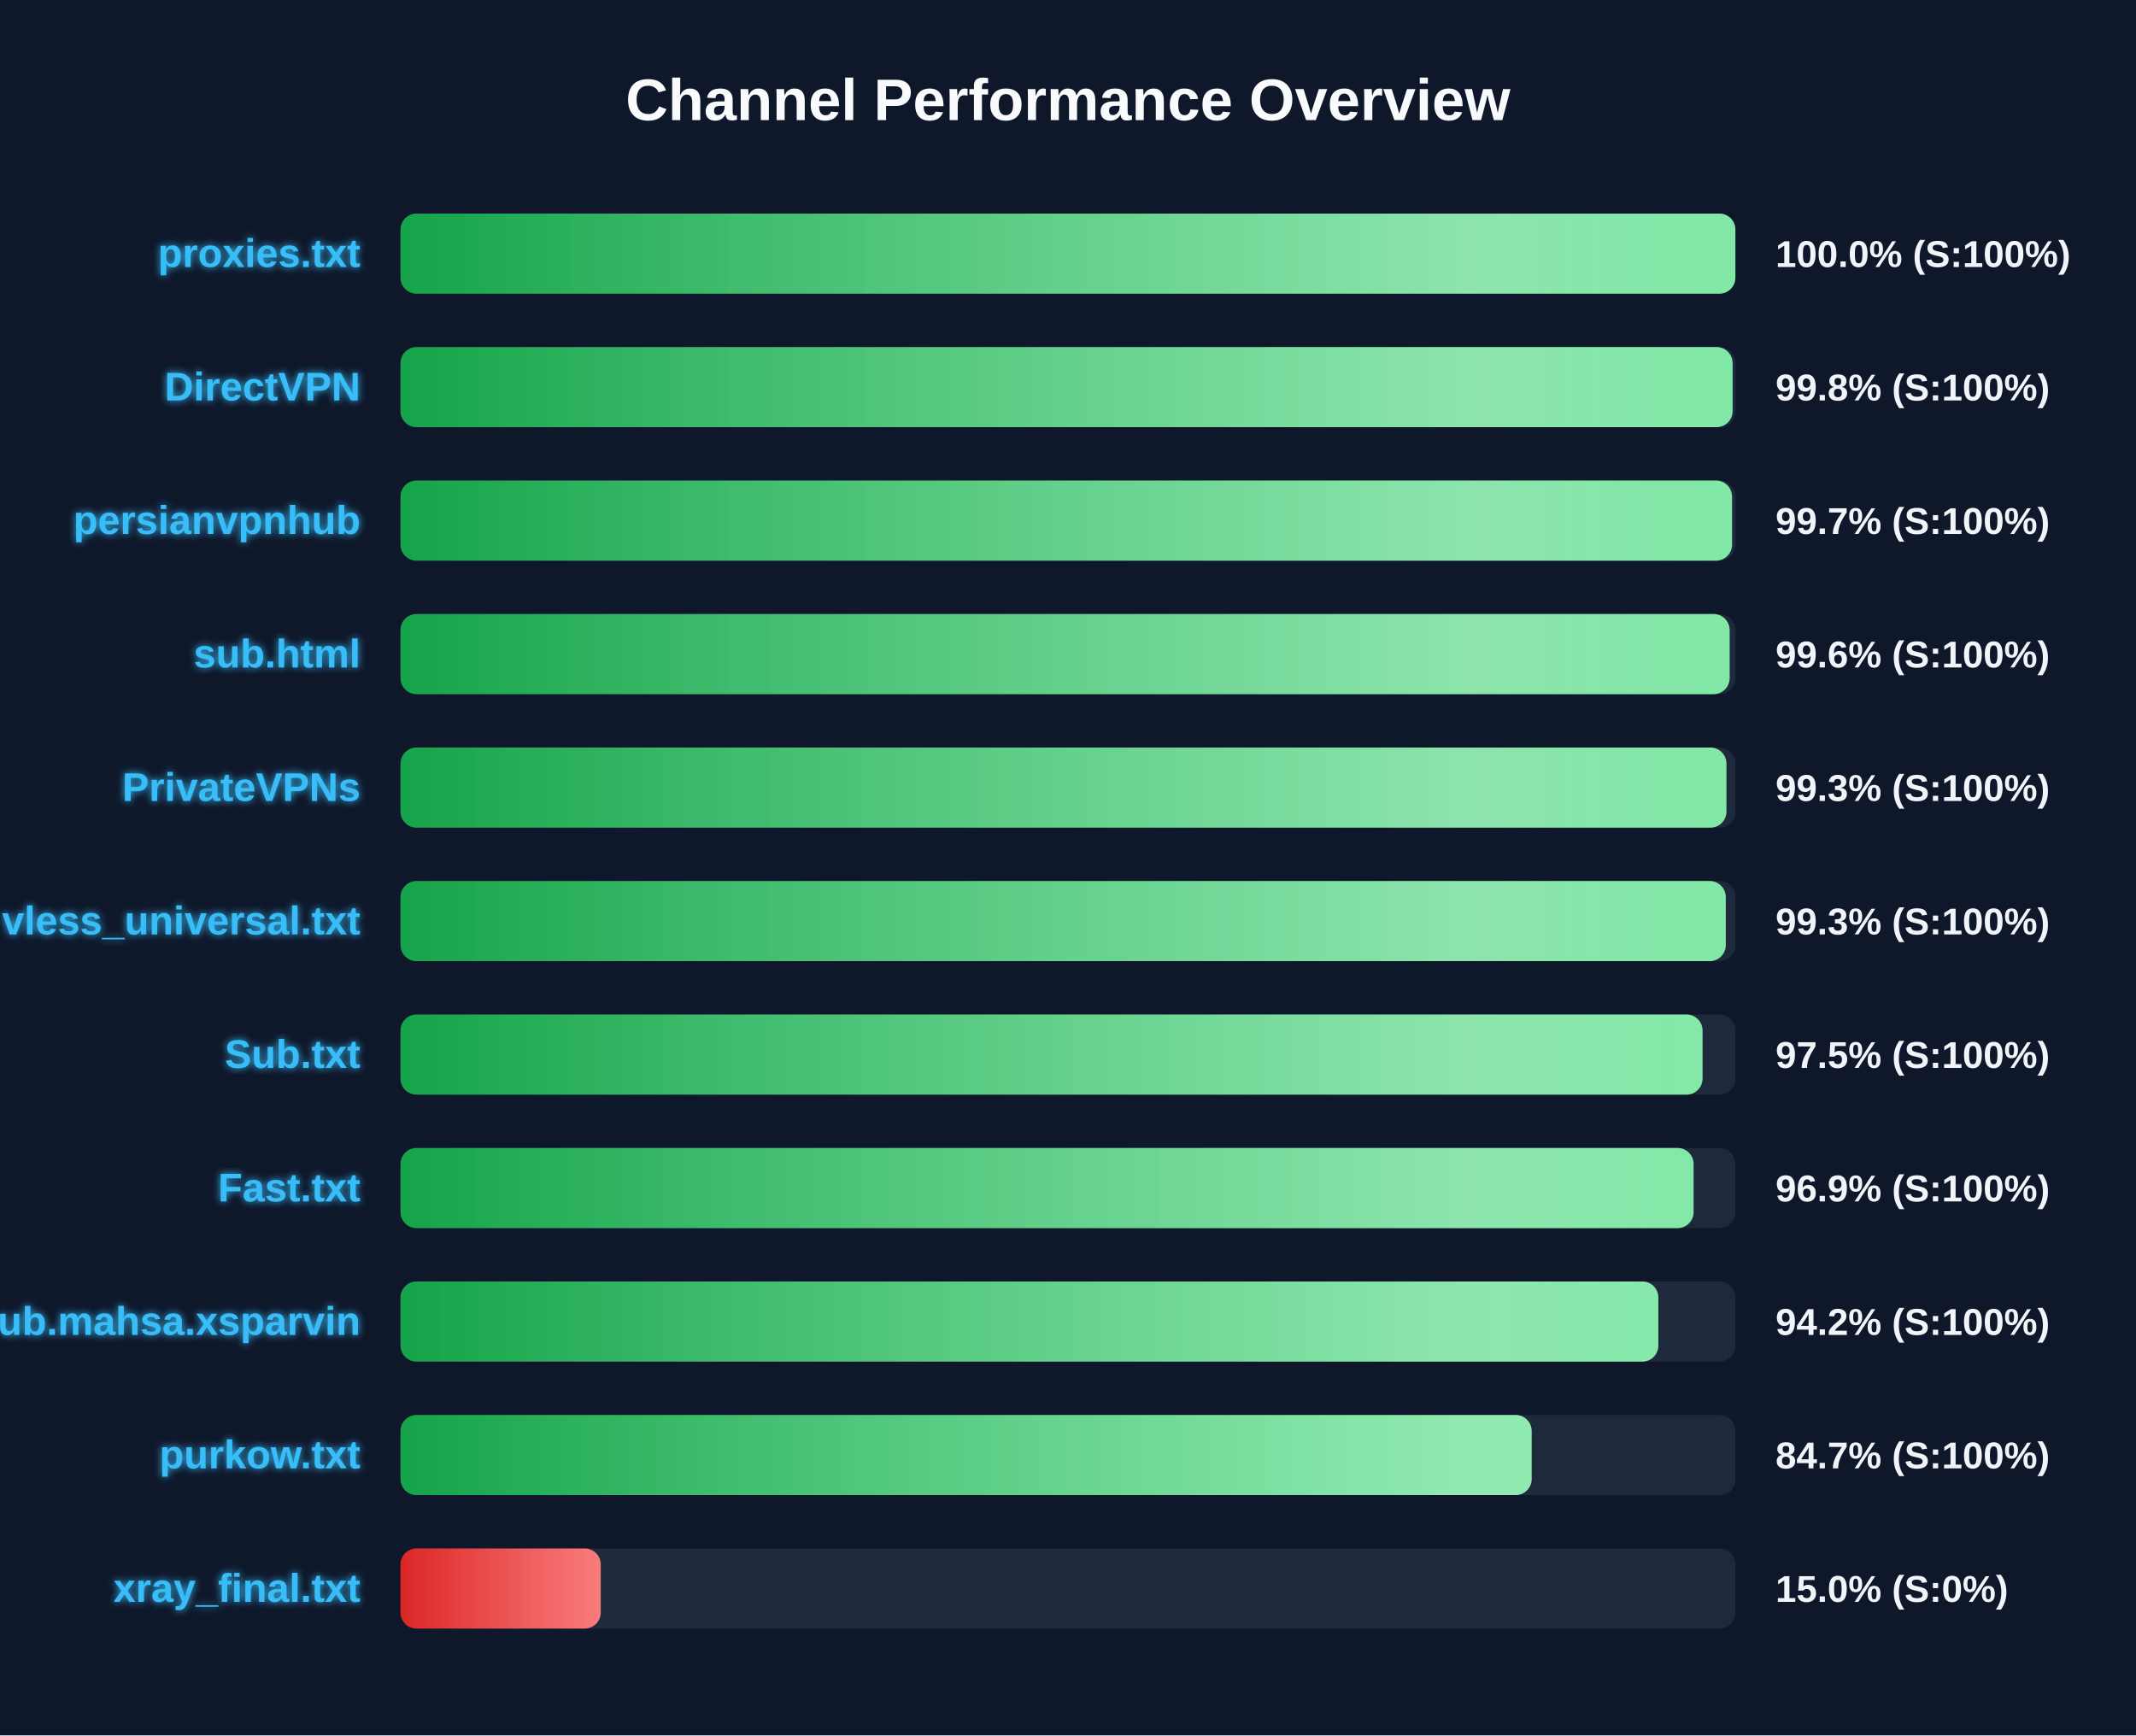
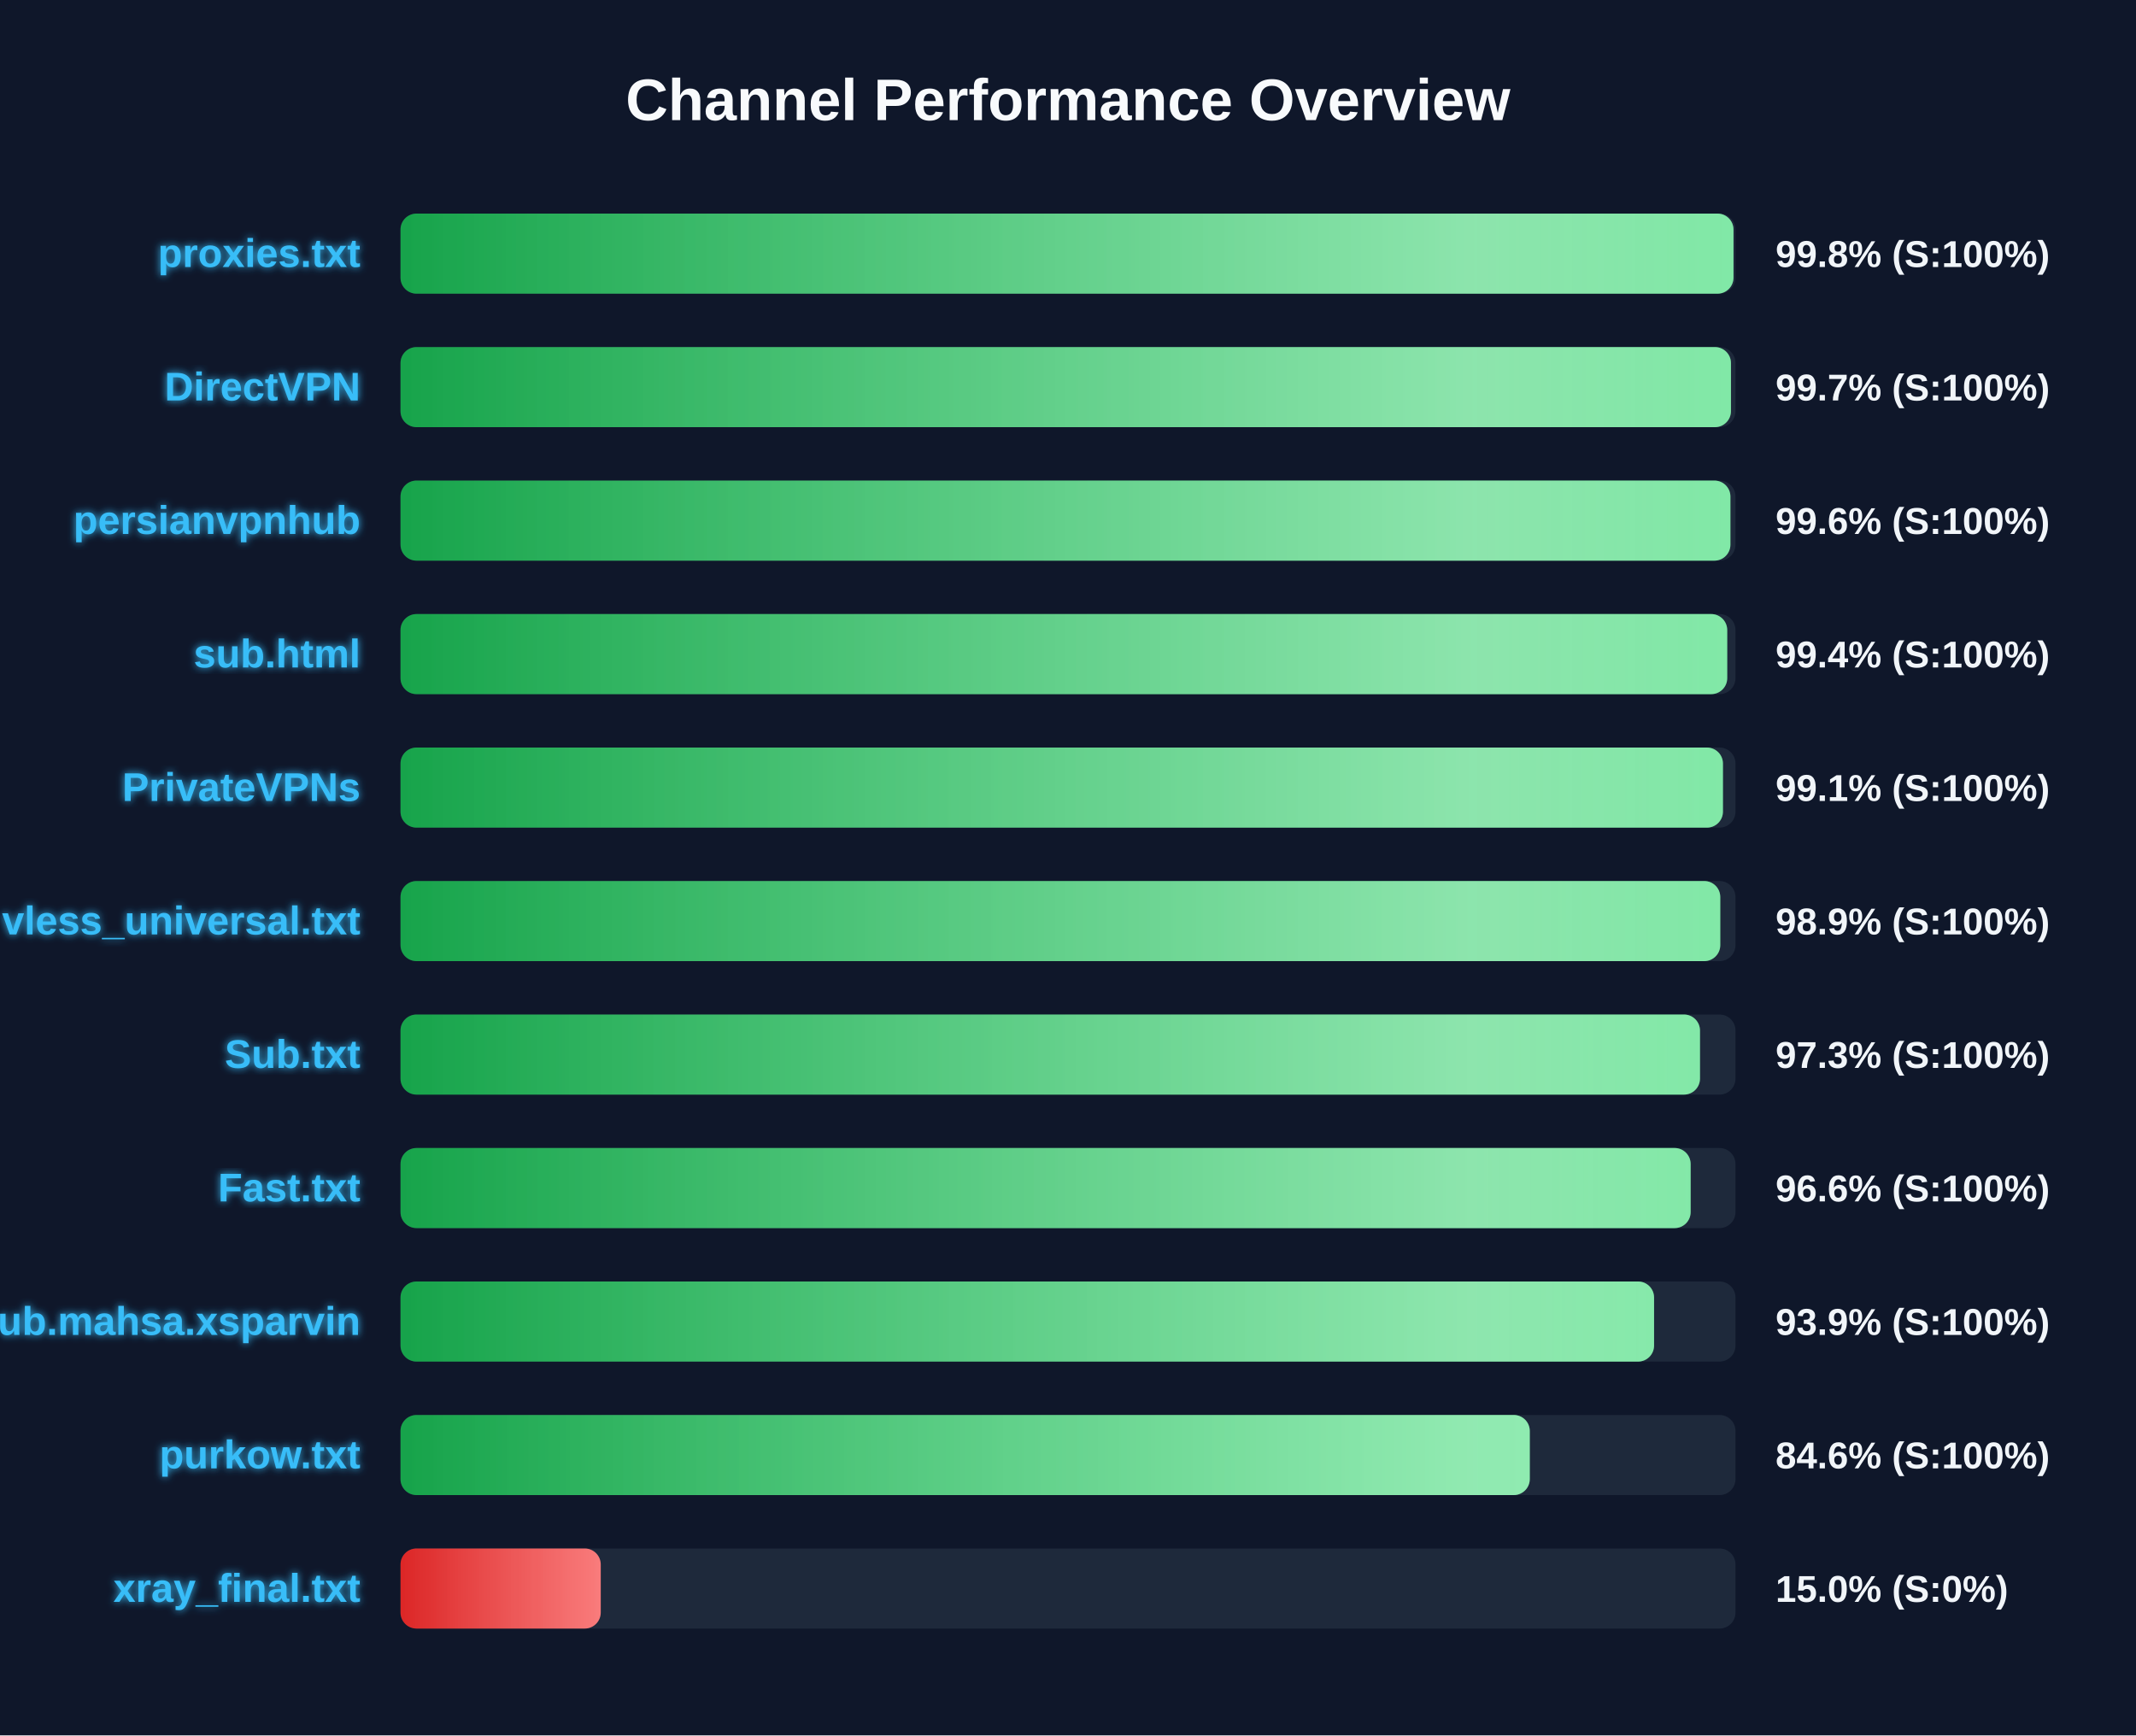
<svg xmlns="http://www.w3.org/2000/svg" width="800" height="650" version="1.1">
  <defs>
    <linearGradient id="grad-green" x1="0%" y1="0%" x2="100%" y2="0%">
      <stop offset="0%" stop-color="#16a34a" />
      <stop offset="100%" stop-color="#4ade80" />
    </linearGradient>
    <linearGradient id="grad-yellow" x1="0%" y1="0%" x2="100%" y2="0%">
      <stop offset="0%" stop-color="#ca8a04" />
      <stop offset="100%" stop-color="#fde047" />
    </linearGradient>
    <linearGradient id="grad-red" x1="0%" y1="0%" x2="100%" y2="0%">
      <stop offset="0%" stop-color="#dc2626" />
      <stop offset="100%" stop-color="#f87171" />
    </linearGradient>
    <linearGradient id="shimmer" x1="0%" y1="0%" x2="100%" y2="0%">
      <stop offset="0%" stop-color="rgba(255,255,255,0)" />
      <stop offset="50%" stop-color="rgba(255,255,255,0.4)" />
      <stop offset="100%" stop-color="rgba(255,255,255,0)" />
    </linearGradient>
    <filter id="glow" x="-20%" y="-20%" width="140%" height="140%">
      <feGaussianBlur stdDeviation="1.5" result="blur" />
      <feComposite in="SourceGraphic" in2="blur" operator="over" />
    </filter>
  </defs>
  <style>
        .bg-rect { fill: #0f172a; }
        .title { font: bold 22px 'Segoe UI', Arial, sans-serif; fill: #f8fafc; }
        .row { font: bold 15px 'Segoe UI', Arial, sans-serif; fill: #38bdf8; filter: url(#glow); }
        .score { font: bold 14px 'Segoe UI', Arial, sans-serif; fill: #f1f5f9; }
        @keyframes shimmer-anim {
            0% { transform: translateX(-100%); }
            100% { transform: translateX(200%); }
        }
        .shimmer-rect {
            animation: shimmer-anim 2.5s infinite linear;
        }
    </style>
  <rect width="100%" height="100%" class="bg-rect" />
  <text x="400" y="45" text-anchor="middle" class="title">Channel Performance Overview</text>
  <rect x="150" y="80" width="500" height="30" fill="#1e293b" rx="6" />
  <clipPath id="clip-0">
-     <rect x="150" y="80" width="499.95" height="30" rx="6" />
+     <rect x="150" y="80" width="499.25" height="30" rx="6" />
  </clipPath>
-   <rect x="150" y="80" width="499.95" height="30" fill="url(#grad-green)" rx="6" />
+   <rect x="150" y="80" width="499.25" height="30" fill="url(#grad-green)" rx="6" />
  <g clip-path="url(#clip-0)">
    <rect x="150" y="80" width="100%" height="30" fill="url(#shimmer)" class="shimmer-rect" />
  </g>
  <text x="135" y="100" text-anchor="end" class="row">proxies.txt</text>
-   <text x="665" y="100" text-anchor="start" class="score">100.0% (S:100%)</text>
+   <text x="665" y="100" text-anchor="start" class="score">99.8% (S:100%)</text>
  <rect x="150" y="130" width="500" height="30" fill="#1e293b" rx="6" />
  <clipPath id="clip-1">
-     <rect x="150" y="130" width="498.9" height="30" rx="6" />
+     <rect x="150" y="130" width="498.3" height="30" rx="6" />
  </clipPath>
-   <rect x="150" y="130" width="498.9" height="30" fill="url(#grad-green)" rx="6" />
+   <rect x="150" y="130" width="498.3" height="30" fill="url(#grad-green)" rx="6" />
  <g clip-path="url(#clip-1)">
    <rect x="150" y="130" width="100%" height="30" fill="url(#shimmer)" class="shimmer-rect" />
  </g>
  <text x="135" y="150" text-anchor="end" class="row">DirectVPN</text>
-   <text x="665" y="150" text-anchor="start" class="score">99.8% (S:100%)</text>
+   <text x="665" y="150" text-anchor="start" class="score">99.7% (S:100%)</text>
  <rect x="150" y="180" width="500" height="30" fill="#1e293b" rx="6" />
  <clipPath id="clip-2">
-     <rect x="150" y="180" width="498.7" height="30" rx="6" />
+     <rect x="150" y="180" width="498.1" height="30" rx="6" />
  </clipPath>
-   <rect x="150" y="180" width="498.7" height="30" fill="url(#grad-green)" rx="6" />
+   <rect x="150" y="180" width="498.1" height="30" fill="url(#grad-green)" rx="6" />
  <g clip-path="url(#clip-2)">
    <rect x="150" y="180" width="100%" height="30" fill="url(#shimmer)" class="shimmer-rect" />
  </g>
  <text x="135" y="200" text-anchor="end" class="row">persianvpnhub</text>
-   <text x="665" y="200" text-anchor="start" class="score">99.7% (S:100%)</text>
+   <text x="665" y="200" text-anchor="start" class="score">99.6% (S:100%)</text>
  <rect x="150" y="230" width="500" height="30" fill="#1e293b" rx="6" />
  <clipPath id="clip-3">
-     <rect x="150" y="230" width="497.8" height="30" rx="6" />
+     <rect x="150" y="230" width="496.9" height="30" rx="6" />
  </clipPath>
-   <rect x="150" y="230" width="497.8" height="30" fill="url(#grad-green)" rx="6" />
+   <rect x="150" y="230" width="496.9" height="30" fill="url(#grad-green)" rx="6" />
  <g clip-path="url(#clip-3)">
    <rect x="150" y="230" width="100%" height="30" fill="url(#shimmer)" class="shimmer-rect" />
  </g>
  <text x="135" y="250" text-anchor="end" class="row">sub.html</text>
-   <text x="665" y="250" text-anchor="start" class="score">99.6% (S:100%)</text>
+   <text x="665" y="250" text-anchor="start" class="score">99.4% (S:100%)</text>
  <rect x="150" y="280" width="500" height="30" fill="#1e293b" rx="6" />
  <clipPath id="clip-4">
-     <rect x="150" y="280" width="496.6" height="30" rx="6" />
+     <rect x="150" y="280" width="495.3" height="30" rx="6" />
  </clipPath>
-   <rect x="150" y="280" width="496.6" height="30" fill="url(#grad-green)" rx="6" />
+   <rect x="150" y="280" width="495.3" height="30" fill="url(#grad-green)" rx="6" />
  <g clip-path="url(#clip-4)">
    <rect x="150" y="280" width="100%" height="30" fill="url(#shimmer)" class="shimmer-rect" />
  </g>
  <text x="135" y="300" text-anchor="end" class="row">PrivateVPNs</text>
-   <text x="665" y="300" text-anchor="start" class="score">99.3% (S:100%)</text>
+   <text x="665" y="300" text-anchor="start" class="score">99.1% (S:100%)</text>
  <rect x="150" y="330" width="500" height="30" fill="#1e293b" rx="6" />
  <clipPath id="clip-5">
-     <rect x="150" y="330" width="496.35" height="30" rx="6" />
+     <rect x="150" y="330" width="494.3" height="30" rx="6" />
  </clipPath>
-   <rect x="150" y="330" width="496.35" height="30" fill="url(#grad-green)" rx="6" />
+   <rect x="150" y="330" width="494.3" height="30" fill="url(#grad-green)" rx="6" />
  <g clip-path="url(#clip-5)">
    <rect x="150" y="330" width="100%" height="30" fill="url(#shimmer)" class="shimmer-rect" />
  </g>
  <text x="135" y="350" text-anchor="end" class="row">vless_universal.txt</text>
-   <text x="665" y="350" text-anchor="start" class="score">99.3% (S:100%)</text>
+   <text x="665" y="350" text-anchor="start" class="score">98.9% (S:100%)</text>
  <rect x="150" y="380" width="500" height="30" fill="#1e293b" rx="6" />
  <clipPath id="clip-6">
-     <rect x="150" y="380" width="487.65" height="30" rx="6" />
+     <rect x="150" y="380" width="486.7" height="30" rx="6" />
  </clipPath>
-   <rect x="150" y="380" width="487.65" height="30" fill="url(#grad-green)" rx="6" />
+   <rect x="150" y="380" width="486.7" height="30" fill="url(#grad-green)" rx="6" />
  <g clip-path="url(#clip-6)">
    <rect x="150" y="380" width="100%" height="30" fill="url(#shimmer)" class="shimmer-rect" />
  </g>
  <text x="135" y="400" text-anchor="end" class="row">Sub.txt</text>
-   <text x="665" y="400" text-anchor="start" class="score">97.5% (S:100%)</text>
+   <text x="665" y="400" text-anchor="start" class="score">97.3% (S:100%)</text>
  <rect x="150" y="430" width="500" height="30" fill="#1e293b" rx="6" />
  <clipPath id="clip-7">
-     <rect x="150" y="430" width="484.3" height="30" rx="6" />
+     <rect x="150" y="430" width="483.2" height="30" rx="6" />
  </clipPath>
-   <rect x="150" y="430" width="484.3" height="30" fill="url(#grad-green)" rx="6" />
+   <rect x="150" y="430" width="483.2" height="30" fill="url(#grad-green)" rx="6" />
  <g clip-path="url(#clip-7)">
    <rect x="150" y="430" width="100%" height="30" fill="url(#shimmer)" class="shimmer-rect" />
  </g>
  <text x="135" y="450" text-anchor="end" class="row">Fast.txt</text>
-   <text x="665" y="450" text-anchor="start" class="score">96.9% (S:100%)</text>
+   <text x="665" y="450" text-anchor="start" class="score">96.6% (S:100%)</text>
  <rect x="150" y="480" width="500" height="30" fill="#1e293b" rx="6" />
  <clipPath id="clip-8">
-     <rect x="150" y="480" width="471.1" height="30" rx="6" />
+     <rect x="150" y="480" width="469.5" height="30" rx="6" />
  </clipPath>
-   <rect x="150" y="480" width="471.1" height="30" fill="url(#grad-green)" rx="6" />
+   <rect x="150" y="480" width="469.5" height="30" fill="url(#grad-green)" rx="6" />
  <g clip-path="url(#clip-8)">
    <rect x="150" y="480" width="100%" height="30" fill="url(#shimmer)" class="shimmer-rect" />
  </g>
  <text x="135" y="500" text-anchor="end" class="row">Sub.mahsa.xsparvin</text>
-   <text x="665" y="500" text-anchor="start" class="score">94.2% (S:100%)</text>
+   <text x="665" y="500" text-anchor="start" class="score">93.9% (S:100%)</text>
  <rect x="150" y="530" width="500" height="30" fill="#1e293b" rx="6" />
  <clipPath id="clip-9">
-     <rect x="150" y="530" width="423.65" height="30" rx="6" />
+     <rect x="150" y="530" width="422.95" height="30" rx="6" />
  </clipPath>
-   <rect x="150" y="530" width="423.65" height="30" fill="url(#grad-green)" rx="6" />
+   <rect x="150" y="530" width="422.95" height="30" fill="url(#grad-green)" rx="6" />
  <g clip-path="url(#clip-9)">
    <rect x="150" y="530" width="100%" height="30" fill="url(#shimmer)" class="shimmer-rect" />
  </g>
  <text x="135" y="550" text-anchor="end" class="row">purkow.txt</text>
-   <text x="665" y="550" text-anchor="start" class="score">84.7% (S:100%)</text>
+   <text x="665" y="550" text-anchor="start" class="score">84.6% (S:100%)</text>
  <rect x="150" y="580" width="500" height="30" fill="#1e293b" rx="6" />
  <clipPath id="clip-10">
    <rect x="150" y="580" width="75.0" height="30" rx="6" />
  </clipPath>
  <rect x="150" y="580" width="75.0" height="30" fill="url(#grad-red)" rx="6" />
  <g clip-path="url(#clip-10)">
    <rect x="150" y="580" width="100%" height="30" fill="url(#shimmer)" class="shimmer-rect" />
  </g>
  <text x="135" y="600" text-anchor="end" class="row">xray_final.txt</text>
  <text x="665" y="600" text-anchor="start" class="score">15.0% (S:0%)</text>
</svg>
